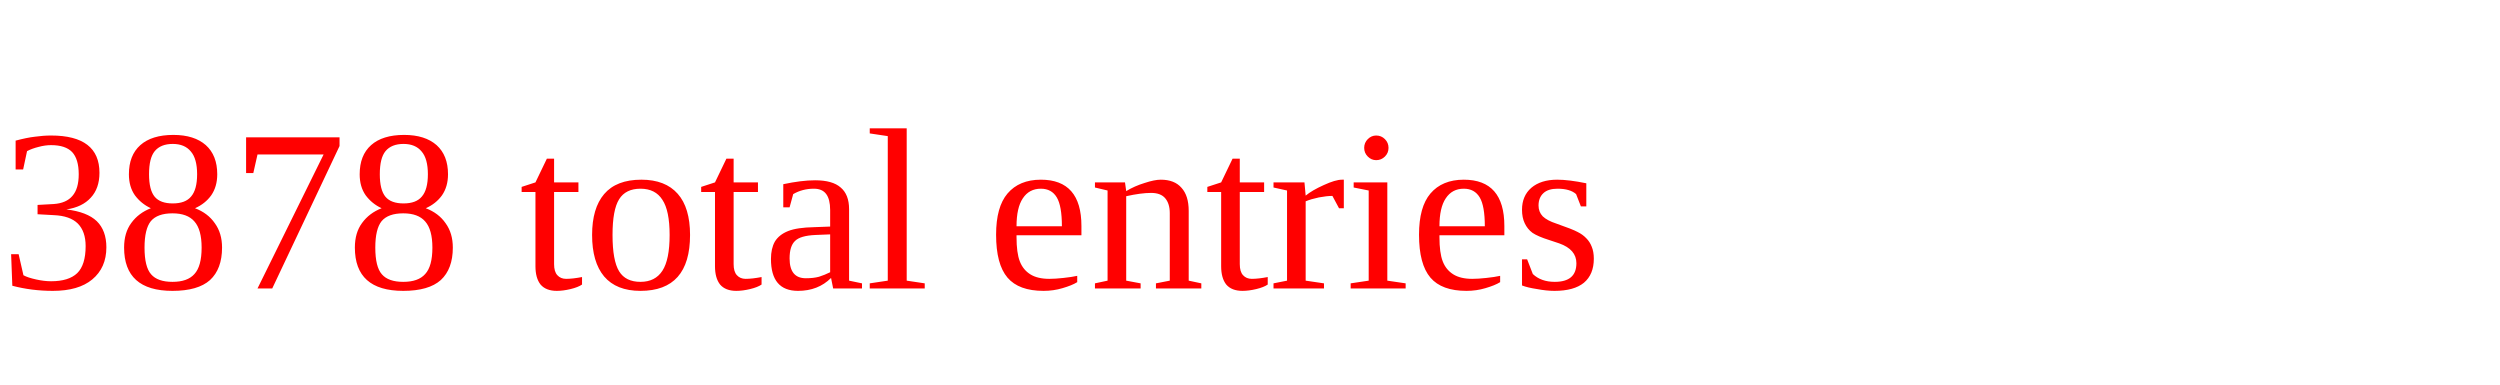
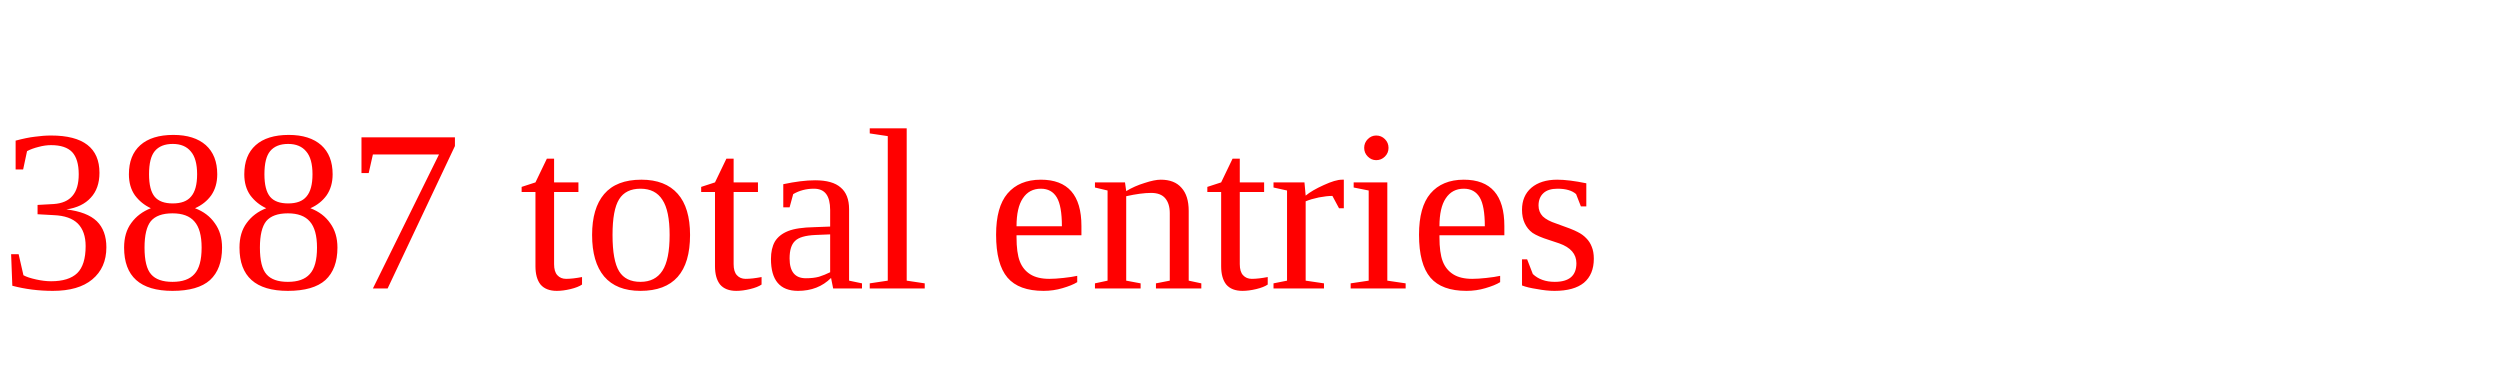
<svg xmlns="http://www.w3.org/2000/svg" height="20" width="130" version="1.1">
-   <text x="0" y="15" fill="red">3878 total entries</text>
+   <text x="0" y="15" fill="red">3887 total entries</text>
</svg>
